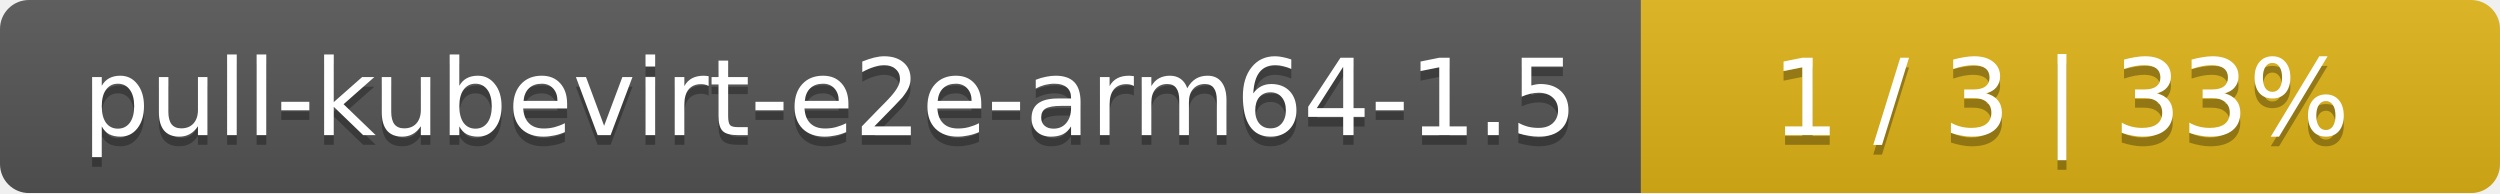
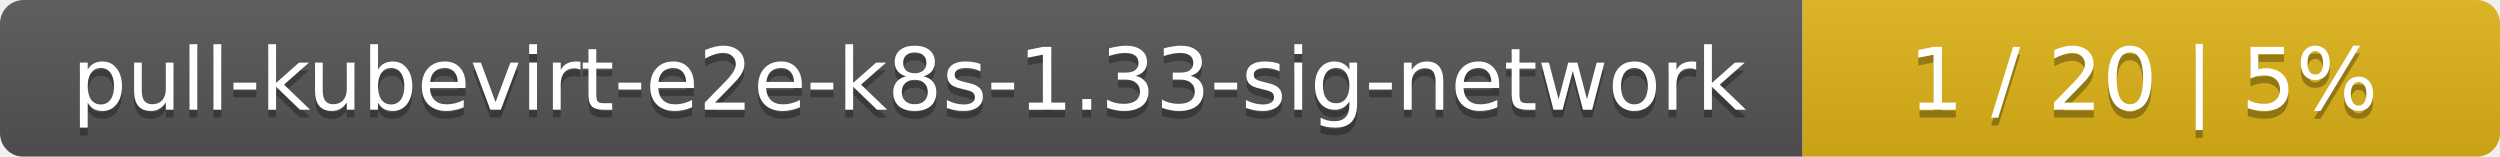
- <svg xmlns="http://www.w3.org/2000/svg" width="259" height="20">
+ <svg xmlns="http://www.w3.org/2000/svg" width="319" height="20">
  <linearGradient id="smooth" x2="0" y2="100%">
    <stop offset="0" stop-color="#bbb" stop-opacity=".1" />
    <stop offset="1" stop-opacity=".1" />
  </linearGradient>
  <mask id="round">
-     <rect width="259" height="20" rx="3" fill="#fff" />
+     <rect width="319" height="20" rx="3" fill="#fff" />
  </mask>
  <g mask="url(#round)">
-     <rect width="170" height="20" fill="#555" />
-     <rect x="170" width="89" height="20" fill="#dfb317" />
-     <rect width="259" height="20" fill="url(#smooth)" />
+     <rect width="230" height="20" fill="#555" />
+     <rect x="230" width="89" height="20" fill="#dfb317" />
+     <rect width="319" height="20" fill="url(#smooth)" />
  </g>
  <g fill="#fff" text-anchor="middle" font-family="DejaVu Sans,Verdana,Geneva,sans-serif" font-size="11">
-     <text x="86" y="15" fill="#010101" fill-opacity=".3">pull-kubevirt-e2e-arm64-1.5</text>
-     <text x="86" y="14">pull-kubevirt-e2e-arm64-1.5</text>
-     <text x="213.5" y="15" fill="#010101" fill-opacity=".3">1 / 3    |    33%</text>
-     <text x="213.5" y="14">1 / 3    |    33%</text>
+     <text x="116" y="15" fill="#010101" fill-opacity=".3">pull-kubevirt-e2e-k8s-1.33-sig-network</text>
+     <text x="116" y="14">pull-kubevirt-e2e-k8s-1.33-sig-network</text>
+     <text x="273.5" y="15" fill="#010101" fill-opacity=".3">1 / 20    |    5%</text>
+     <text x="273.5" y="14">1 / 20    |    5%</text>
  </g>
</svg>
